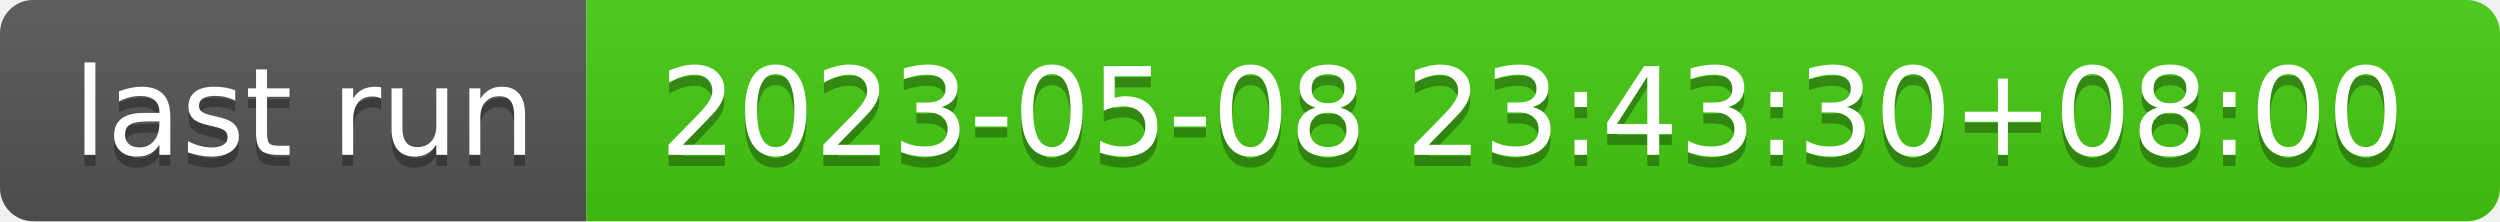
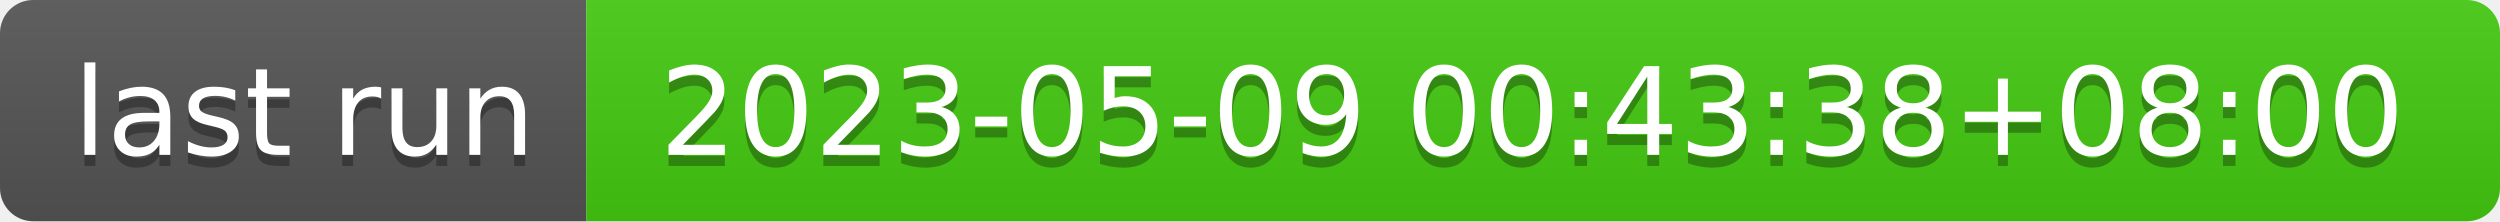
- <svg xmlns="http://www.w3.org/2000/svg" width="226" height="20" role="img" aria-label="last run: 2023-05-08 23:43:30+08:00">
+ <svg xmlns="http://www.w3.org/2000/svg" width="226" height="20" role="img" aria-label="last run: 2023-05-09 00:43:38+08:00">
  <linearGradient id="s" x2="0" y2="100%">
    <stop offset="0" stop-color="#bbb" stop-opacity=".1" />
    <stop offset="1" stop-opacity=".1" />
  </linearGradient>
  <clipPath id="r">
    <rect width="226" height="20" rx="3" fill="#fff" />
  </clipPath>
  <g clip-path="url(#r)">
    <rect width="53" height="20" fill="#555" />
    <rect x="53" width="173" height="20" fill="#4c1" />
    <rect width="226" height="20" fill="url(#s)" />
  </g>
  <g fill="#fff" text-anchor="middle" font-family="Verdana,Geneva,DejaVu Sans,sans-serif" text-rendering="geometricPrecision" font-size="110">
    <text aria-hidden="true" x="275" y="150" fill="#010101" fill-opacity=".3" transform="scale(.1)" textLength="430">last run</text>
    <text x="275" y="140" transform="scale(.1)" fill="#fff" textLength="430">last run</text>
-     <text aria-hidden="true" x="1385" y="150" fill="#010101" fill-opacity=".3" transform="scale(.1)" textLength="1630">2023-05-08 23:43:30+08:00</text>
-     <text x="1385" y="140" transform="scale(.1)" fill="#fff" textLength="1630">2023-05-08 23:43:30+08:00</text>
+     <text aria-hidden="true" x="1385" y="150" fill="#010101" fill-opacity=".3" transform="scale(.1)" textLength="1630">2023-05-09 00:43:38+08:00</text>
+     <text x="1385" y="140" transform="scale(.1)" fill="#fff" textLength="1630">2023-05-09 00:43:38+08:00</text>
  </g>
</svg>
